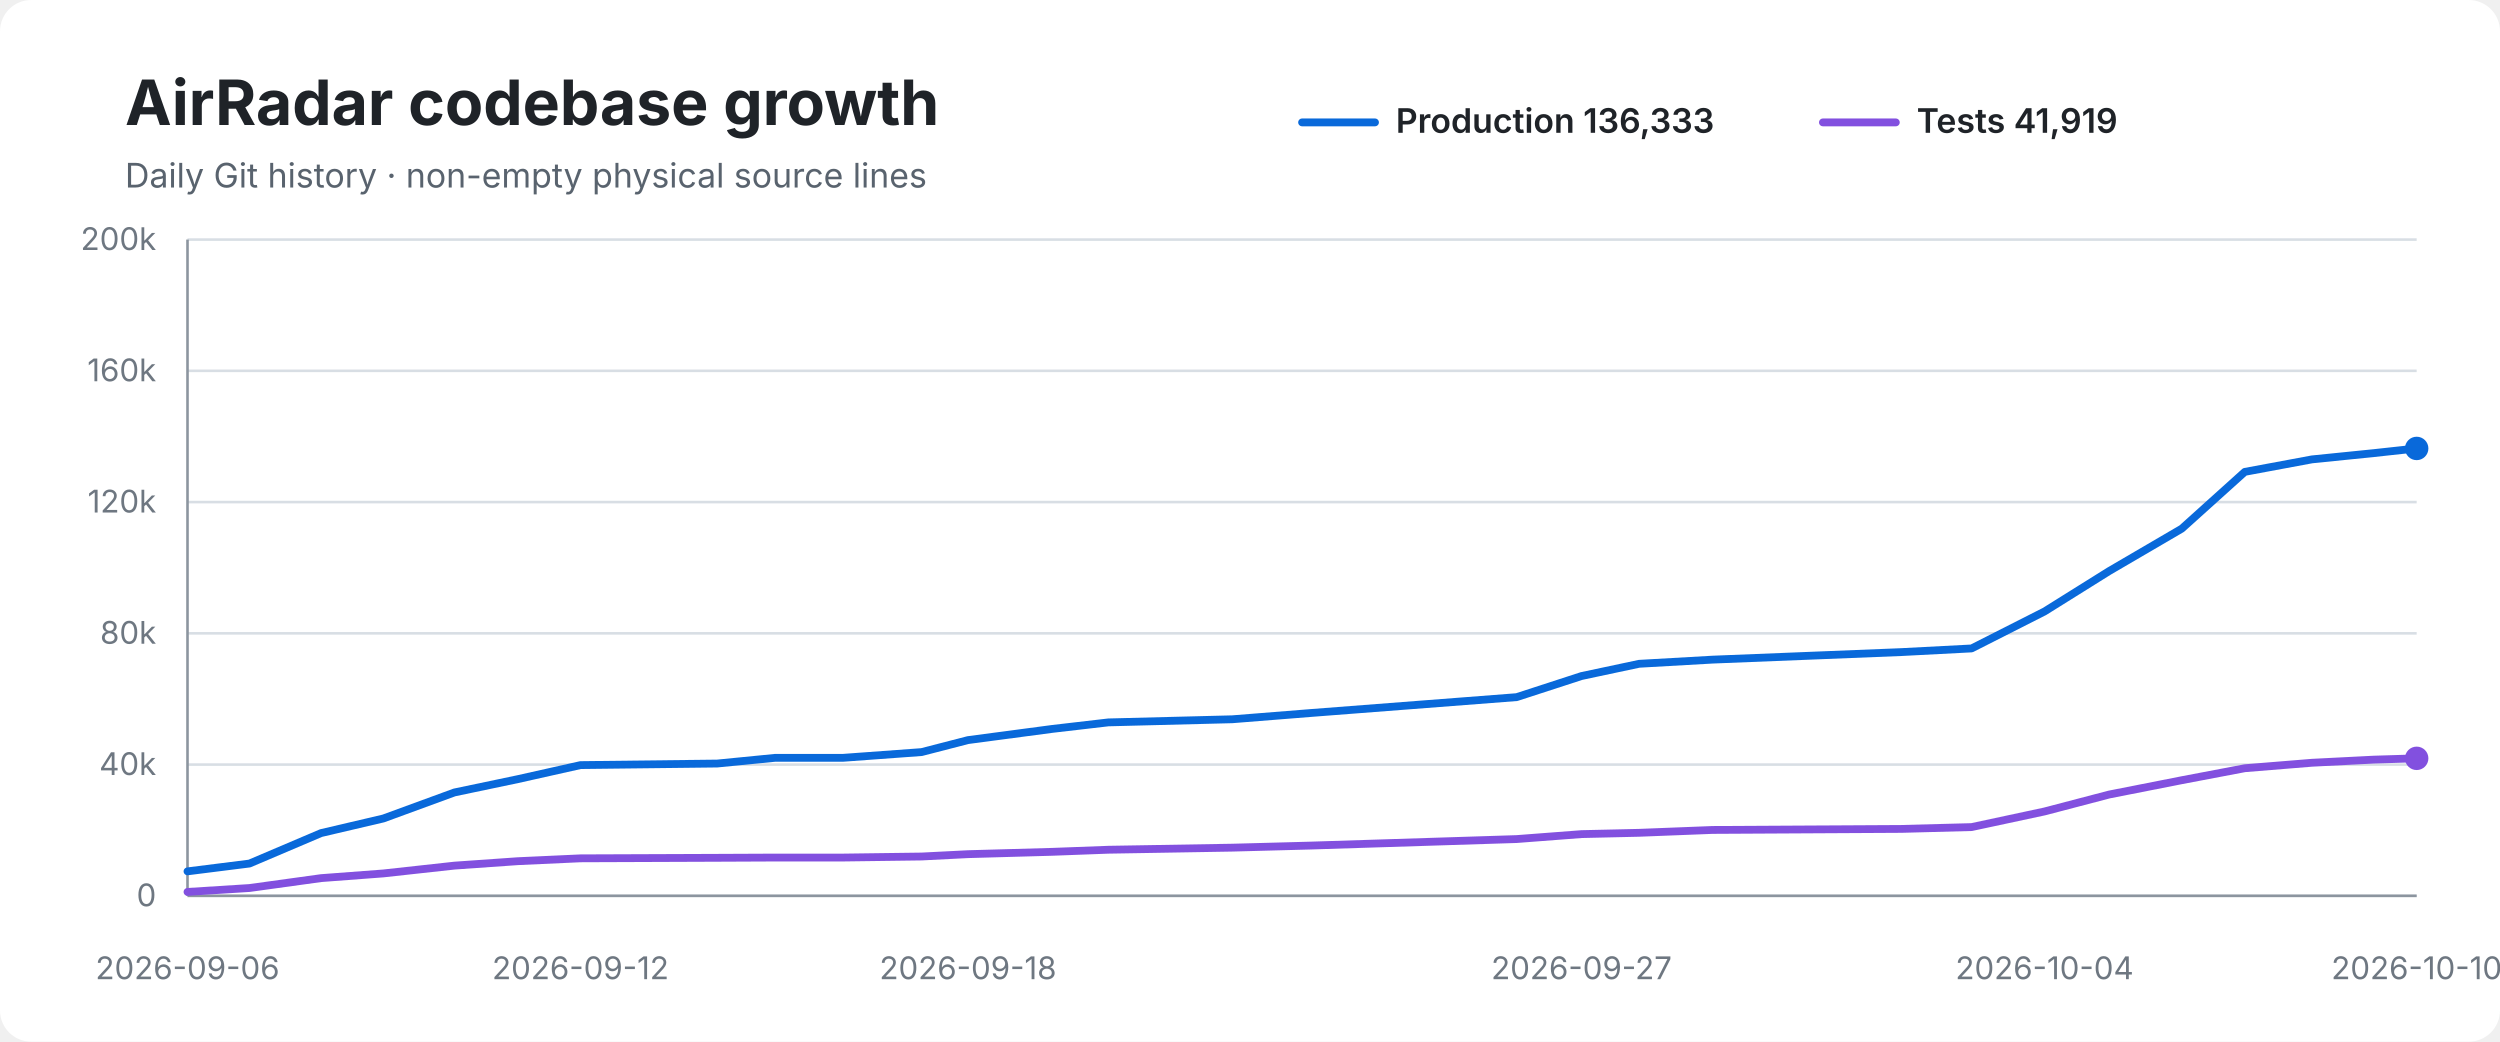
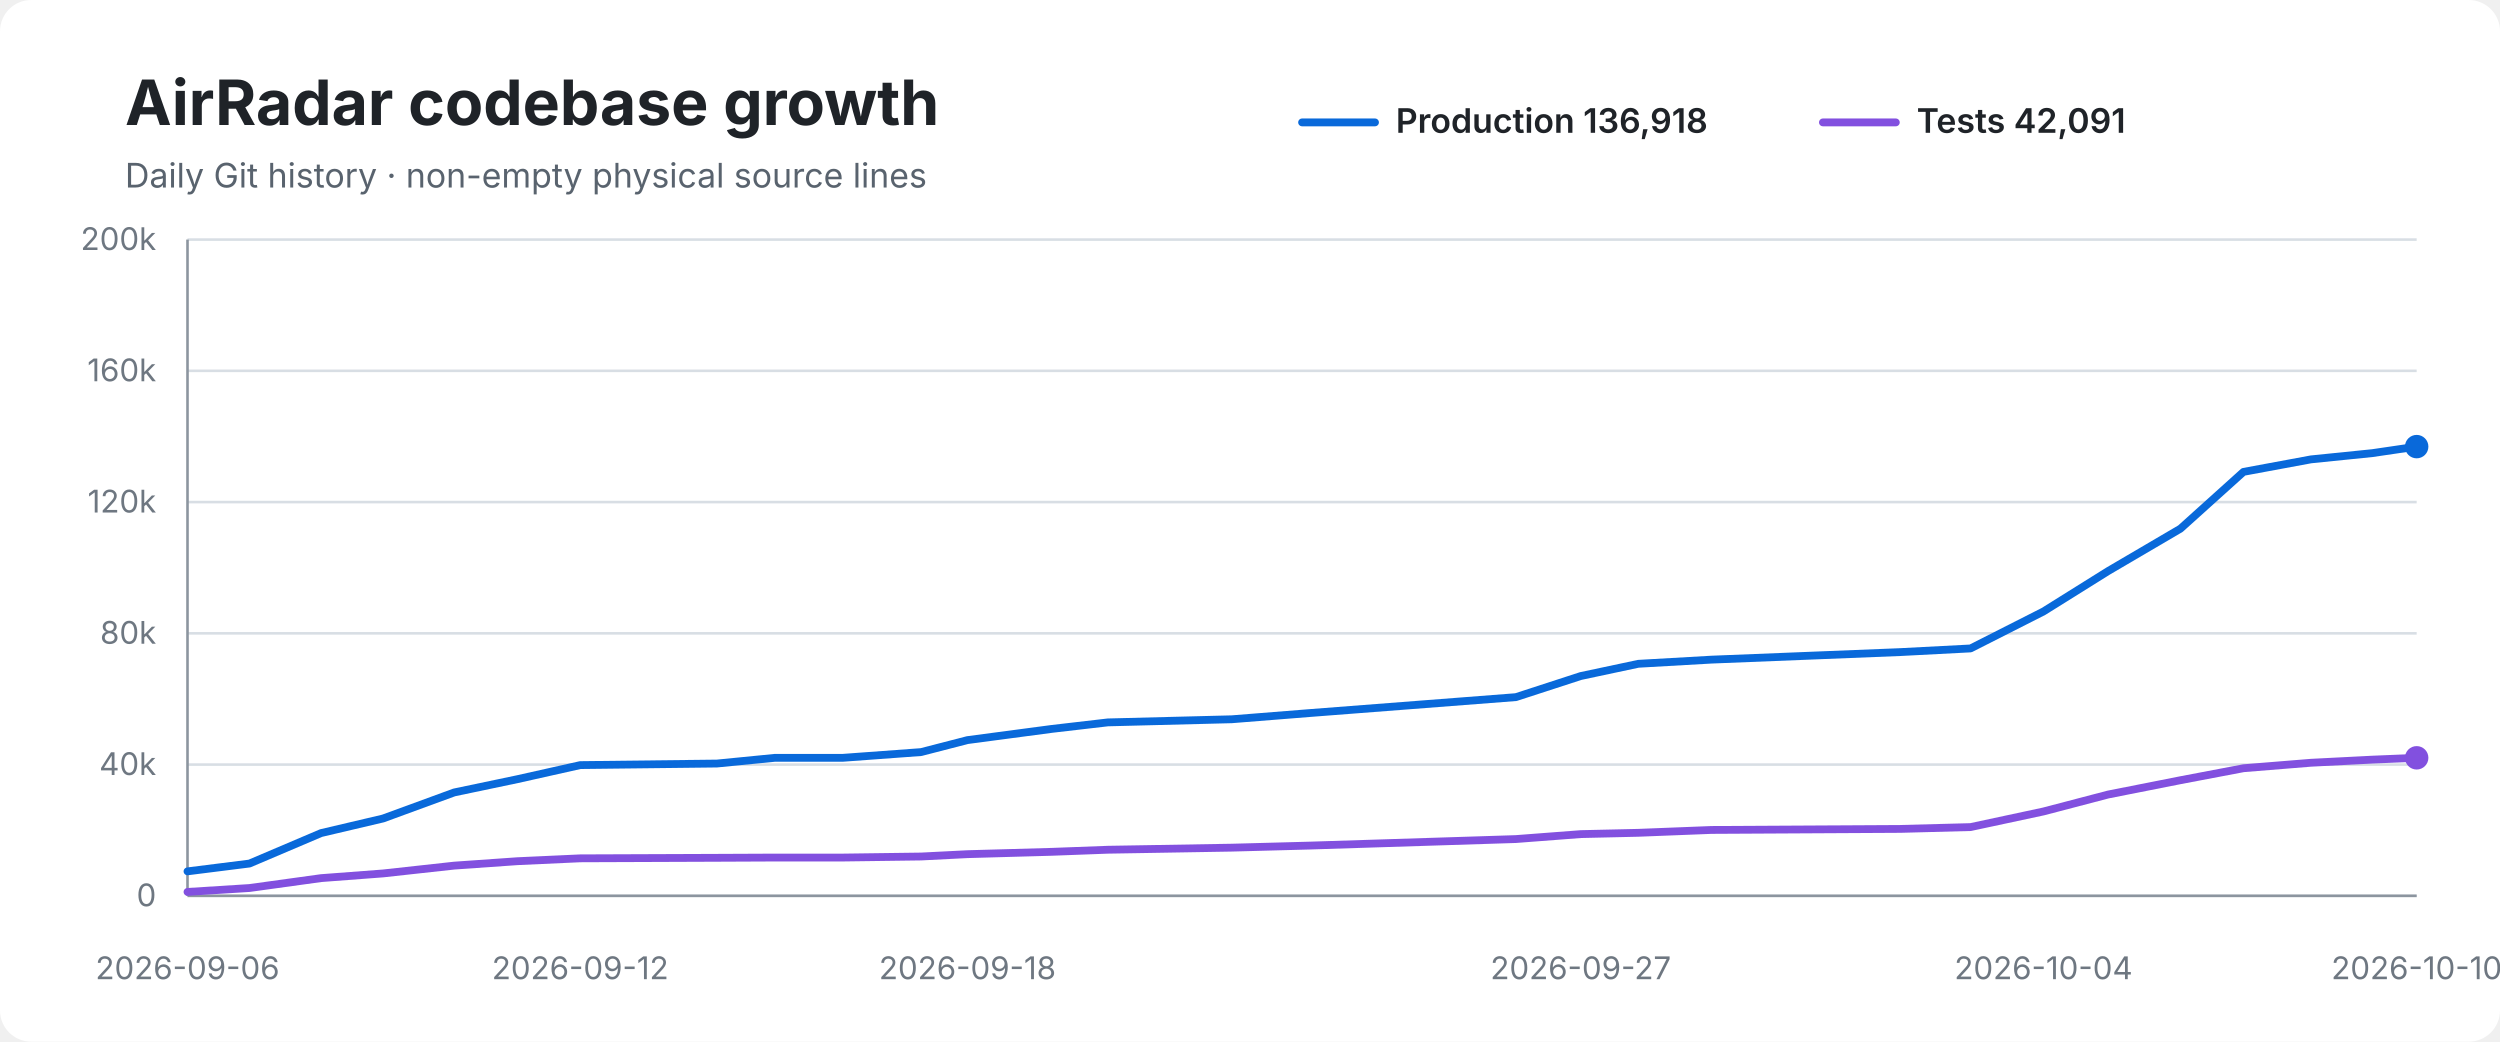
<svg xmlns="http://www.w3.org/2000/svg" width="960" height="400" viewBox="0 0 960 400" role="img" aria-labelledby="title desc">
  <rect width="100%" height="100%" rx="12" fill="#ffffff" />
  <text x="48" y="48" font-family="-apple-system,BlinkMacSystemFont,Segoe UI,sans-serif" font-size="24" font-weight="700" fill="#1f2328">AirRadar codebase growth</text>
  <text x="48" y="72" font-family="-apple-system,BlinkMacSystemFont,Segoe UI,sans-serif" font-size="13" fill="#59636e">Daily Git history · non-empty physical source lines</text>
  <line x1="500" y1="47" x2="528" y2="47" stroke="#0969da" stroke-width="3" stroke-linecap="round" />
-   <text x="536" y="51" font-family="-apple-system,BlinkMacSystemFont,Segoe UI,sans-serif" font-size="13" font-weight="600" fill="#1f2328">Production 136,333</text>
+   <text x="536" y="51" font-family="-apple-system,BlinkMacSystemFont,Segoe UI,sans-serif" font-size="13" font-weight="600" fill="#1f2328">Production 136,918</text>
  <line x1="700" y1="47" x2="728" y2="47" stroke="#8250df" stroke-width="3" stroke-linecap="round" />
-   <text x="736" y="51" font-family="-apple-system,BlinkMacSystemFont,Segoe UI,sans-serif" font-size="13" font-weight="600" fill="#1f2328">Tests 41,919</text>
+   <text x="736" y="51" font-family="-apple-system,BlinkMacSystemFont,Segoe UI,sans-serif" font-size="13" font-weight="600" fill="#1f2328">Tests 42,091</text>
  <line x1="72" y1="92.0" x2="928" y2="92.0" stroke="#d8dee4" stroke-width="1" />
  <text x="60" y="96.0" text-anchor="end" font-family="-apple-system,BlinkMacSystemFont,Segoe UI,sans-serif" font-size="12" fill="#6e7781">200k</text>
  <line x1="72" y1="142.4" x2="928" y2="142.4" stroke="#d8dee4" stroke-width="1" />
  <text x="60" y="146.4" text-anchor="end" font-family="-apple-system,BlinkMacSystemFont,Segoe UI,sans-serif" font-size="12" fill="#6e7781">160k</text>
  <line x1="72" y1="192.8" x2="928" y2="192.8" stroke="#d8dee4" stroke-width="1" />
  <text x="60" y="196.8" text-anchor="end" font-family="-apple-system,BlinkMacSystemFont,Segoe UI,sans-serif" font-size="12" fill="#6e7781">120k</text>
  <line x1="72" y1="243.2" x2="928" y2="243.2" stroke="#d8dee4" stroke-width="1" />
  <text x="60" y="247.2" text-anchor="end" font-family="-apple-system,BlinkMacSystemFont,Segoe UI,sans-serif" font-size="12" fill="#6e7781">80k</text>
  <line x1="72" y1="293.6" x2="928" y2="293.6" stroke="#d8dee4" stroke-width="1" />
  <text x="60" y="297.6" text-anchor="end" font-family="-apple-system,BlinkMacSystemFont,Segoe UI,sans-serif" font-size="12" fill="#6e7781">40k</text>
  <line x1="72" y1="344.0" x2="928" y2="344.0" stroke="#d8dee4" stroke-width="1" />
  <text x="60" y="348.0" text-anchor="end" font-family="-apple-system,BlinkMacSystemFont,Segoe UI,sans-serif" font-size="12" fill="#6e7781">0</text>
  <line x1="72" y1="92" x2="72" y2="344" stroke="#8c959f" stroke-width="1" />
  <line x1="72" y1="344" x2="928" y2="344" stroke="#8c959f" stroke-width="1" />
-   <path d="M 72.0 334.6 L 95.8 331.6 L 123.3 319.9 L 147.2 314.3 L 174.5 304.3 L 198.8 299.2 L 222.9 293.8 L 275.4 293.2 L 297.7 291.0 L 323.8 291.0 L 353.9 288.8 L 371.7 284.2 L 404.1 279.9 L 425.6 277.4 L 473.2 276.2 L 503.3 273.8 L 582.4 267.7 L 607.3 259.6 L 629.4 254.9 L 657.6 253.3 L 730.2 250.4 L 757.1 249.0 L 785.1 234.8 L 809.9 219.3 L 837.8 203.0 L 862.0 181.2 L 887.8 176.4 L 911.5 174.0 L 928.0 172.2" fill="none" stroke="#0969da" stroke-width="3" stroke-linecap="round" stroke-linejoin="round" />
-   <path d="M 72.0 342.5 L 95.8 341.0 L 123.3 337.2 L 147.2 335.4 L 174.5 332.4 L 198.8 330.7 L 222.9 329.6 L 275.4 329.4 L 297.7 329.3 L 323.8 329.3 L 353.9 328.9 L 371.7 328.0 L 404.1 327.1 L 425.6 326.3 L 473.2 325.5 L 503.3 324.7 L 582.4 322.2 L 607.3 320.3 L 629.4 319.8 L 657.6 318.7 L 730.2 318.3 L 757.1 317.6 L 785.1 311.6 L 809.9 305.1 L 837.8 299.6 L 862.0 295.0 L 887.8 292.9 L 911.5 291.7 L 928.0 291.2" fill="none" stroke="#8250df" stroke-width="3" stroke-linecap="round" stroke-linejoin="round" />
-   <circle cx="928.0" cy="172.2" r="4.5" fill="#0969da" />
-   <circle cx="928.0" cy="291.2" r="4.5" fill="#8250df" />
+   <path d="M 72.0 334.6 L 95.8 331.6 L 123.3 319.9 L 147.1 314.3 L 174.4 304.3 L 198.7 299.2 L 222.8 293.8 L 275.3 293.2 L 297.6 291.0 L 323.7 291.0 L 353.7 288.8 L 371.5 284.2 L 403.9 279.9 L 425.4 277.4 L 473.0 276.2 L 503.1 273.8 L 582.1 267.7 L 607.0 259.6 L 629.1 254.9 L 657.2 253.3 L 729.8 250.4 L 756.7 249.0 L 784.7 234.8 L 809.5 219.3 L 837.3 203.0 L 861.5 181.2 L 887.4 176.4 L 911.0 174.0 L 928.0 171.5" fill="none" stroke="#0969da" stroke-width="3" stroke-linecap="round" stroke-linejoin="round" />
+   <path d="M 72.0 342.5 L 95.8 341.0 L 123.3 337.2 L 147.1 335.4 L 174.4 332.4 L 198.7 330.7 L 222.8 329.6 L 275.3 329.4 L 297.6 329.3 L 323.7 329.3 L 353.7 328.9 L 371.5 328.0 L 403.9 327.1 L 425.4 326.3 L 473.0 325.5 L 503.1 324.7 L 582.1 322.2 L 607.0 320.3 L 629.1 319.8 L 657.2 318.7 L 729.8 318.3 L 756.7 317.6 L 784.7 311.6 L 809.5 305.1 L 837.3 299.6 L 861.5 295.0 L 887.4 292.9 L 911.0 291.7 L 928.0 291.0" fill="none" stroke="#8250df" stroke-width="3" stroke-linecap="round" stroke-linejoin="round" />
+   <circle cx="928.0" cy="171.5" r="4.5" fill="#0969da" />
+   <circle cx="928.0" cy="291.0" r="4.5" fill="#8250df" />
  <text x="72.0" y="376" text-anchor="middle" font-family="-apple-system,BlinkMacSystemFont,Segoe UI,sans-serif" font-size="12" fill="#6e7781">2026-09-06</text>
-   <text x="222.9" y="376" text-anchor="middle" font-family="-apple-system,BlinkMacSystemFont,Segoe UI,sans-serif" font-size="12" fill="#6e7781">2026-09-12</text>
-   <text x="371.7" y="376" text-anchor="middle" font-family="-apple-system,BlinkMacSystemFont,Segoe UI,sans-serif" font-size="12" fill="#6e7781">2026-09-18</text>
-   <text x="607.3" y="376" text-anchor="middle" font-family="-apple-system,BlinkMacSystemFont,Segoe UI,sans-serif" font-size="12" fill="#6e7781">2026-09-27</text>
-   <text x="785.1" y="376" text-anchor="middle" font-family="-apple-system,BlinkMacSystemFont,Segoe UI,sans-serif" font-size="12" fill="#6e7781">2026-10-04</text>
+   <text x="222.8" y="376" text-anchor="middle" font-family="-apple-system,BlinkMacSystemFont,Segoe UI,sans-serif" font-size="12" fill="#6e7781">2026-09-12</text>
+   <text x="371.5" y="376" text-anchor="middle" font-family="-apple-system,BlinkMacSystemFont,Segoe UI,sans-serif" font-size="12" fill="#6e7781">2026-09-18</text>
+   <text x="607.0" y="376" text-anchor="middle" font-family="-apple-system,BlinkMacSystemFont,Segoe UI,sans-serif" font-size="12" fill="#6e7781">2026-09-27</text>
+   <text x="784.7" y="376" text-anchor="middle" font-family="-apple-system,BlinkMacSystemFont,Segoe UI,sans-serif" font-size="12" fill="#6e7781">2026-10-04</text>
  <text x="928.0" y="376" text-anchor="middle" font-family="-apple-system,BlinkMacSystemFont,Segoe UI,sans-serif" font-size="12" fill="#6e7781">2026-10-10</text>
</svg>
